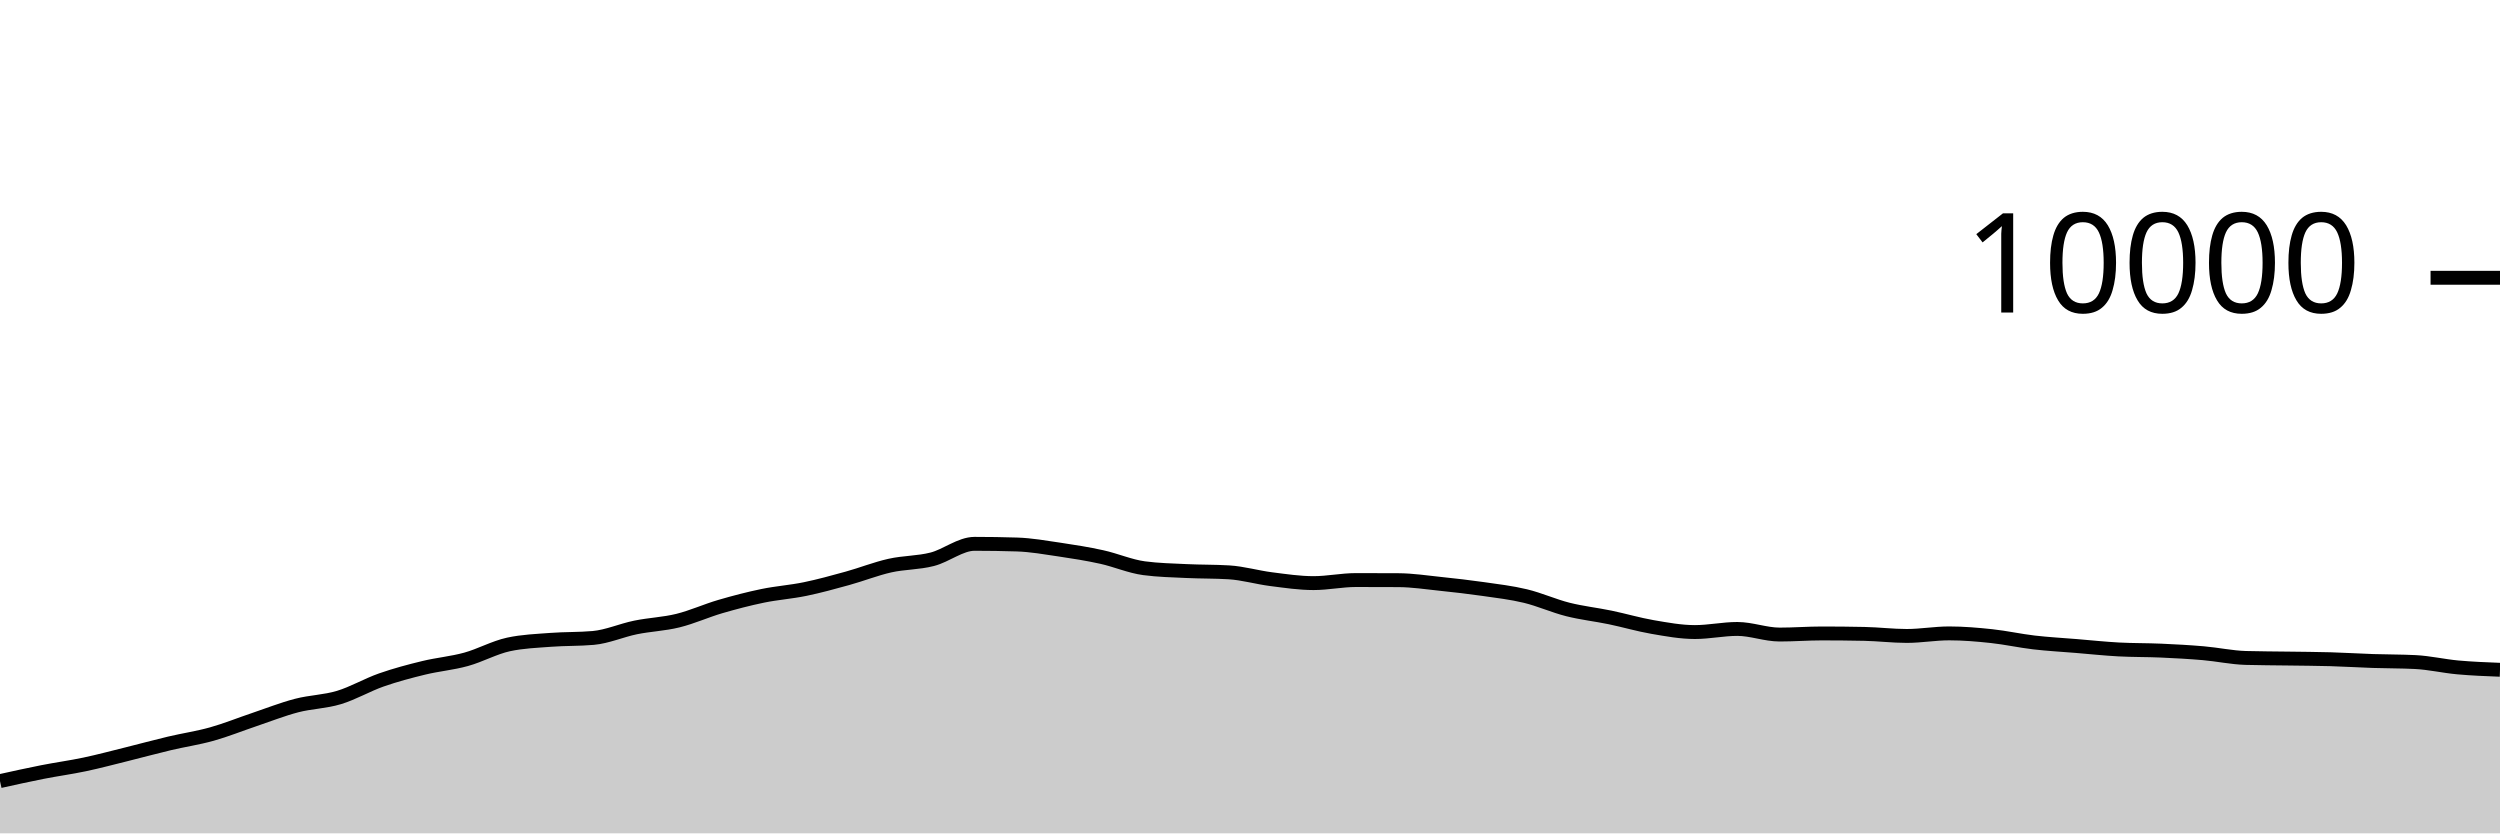
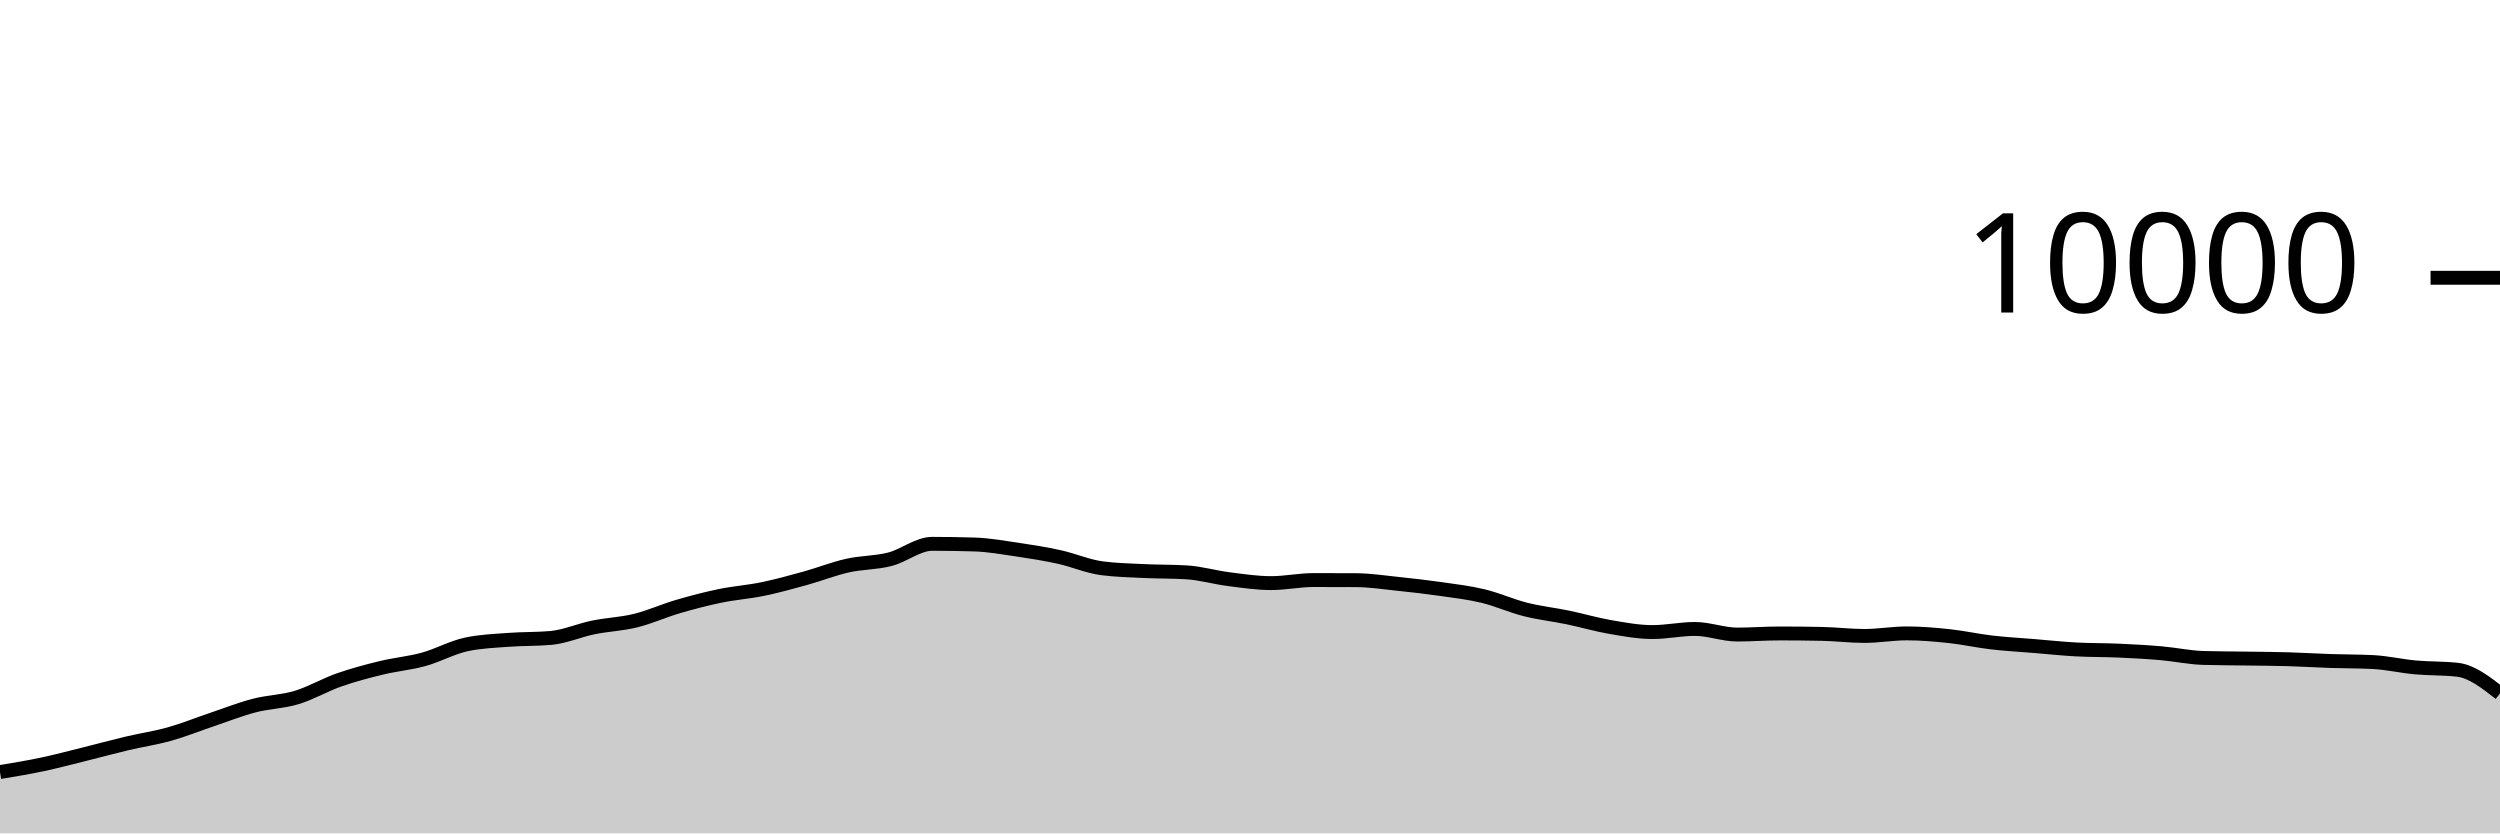
<svg xmlns="http://www.w3.org/2000/svg" viewBox="0 0 180 60">
  <g transform="translate(0,20)">
-     <path class="area" fill="rgba(0, 0, 0, 0.2)" d="M0,36.24C1.017,36.014,2.034,35.789,3.051,35.588C4.068,35.387,5.085,35.251,6.102,35.036C7.119,34.821,8.136,34.548,9.153,34.296C10.169,34.044,11.186,33.765,12.203,33.524C13.22,33.283,14.237,33.137,15.254,32.852C16.271,32.567,17.288,32.154,18.305,31.812C19.322,31.47,20.339,31.065,21.356,30.8C22.373,30.535,23.39,30.527,24.407,30.22C25.424,29.913,26.441,29.312,27.458,28.956C28.475,28.6,29.492,28.331,30.508,28.084C31.525,27.837,32.542,27.753,33.559,27.472C34.576,27.191,35.593,26.621,36.61,26.4C37.627,26.179,38.644,26.146,39.661,26.068C40.678,25.99,41.695,26.023,42.712,25.932C43.729,25.841,44.746,25.384,45.763,25.176C46.78,24.968,47.797,24.935,48.814,24.684C49.831,24.433,50.847,23.969,51.864,23.672C52.881,23.375,53.898,23.11,54.915,22.9C55.932,22.69,56.949,22.622,57.966,22.412C58.983,22.202,60,21.921,61.017,21.64C62.034,21.359,63.051,20.953,64.068,20.724C65.085,20.495,66.102,20.529,67.119,20.268C68.136,20.007,69.153,19.156,70.169,19.156C71.186,19.156,72.203,19.172,73.22,19.204C74.237,19.236,75.254,19.418,76.271,19.568C77.288,19.718,78.305,19.88,79.322,20.104C80.339,20.328,81.356,20.776,82.373,20.912C83.39,21.048,84.407,21.067,85.424,21.116C86.441,21.165,87.458,21.147,88.475,21.208C89.492,21.269,90.508,21.571,91.525,21.7C92.542,21.829,93.559,21.984,94.576,21.984C95.593,21.984,96.61,21.764,97.627,21.764C98.644,21.764,99.661,21.767,100.678,21.772C101.695,21.777,102.712,21.934,103.729,22.04C104.746,22.146,105.763,22.262,106.78,22.408C107.797,22.554,108.814,22.671,109.831,22.916C110.847,23.161,111.864,23.623,112.881,23.88C113.898,24.137,114.915,24.245,115.932,24.456C116.949,24.667,117.966,24.969,118.983,25.144C120,25.319,121.017,25.508,122.034,25.508C123.051,25.508,124.068,25.284,125.085,25.284C126.102,25.284,127.119,25.688,128.136,25.688C129.153,25.688,130.169,25.608,131.186,25.608C132.203,25.608,133.22,25.619,134.237,25.64C135.254,25.661,136.271,25.788,137.288,25.788C138.305,25.788,139.322,25.604,140.339,25.604C141.356,25.604,142.373,25.691,143.39,25.8C144.407,25.909,145.424,26.137,146.441,26.256C147.458,26.375,148.475,26.428,149.492,26.512C150.508,26.596,151.525,26.705,152.542,26.76C153.559,26.815,154.576,26.799,155.593,26.844C156.61,26.889,157.627,26.944,158.644,27.032C159.661,27.12,160.678,27.343,161.695,27.372C162.712,27.401,163.729,27.401,164.746,27.416C165.763,27.431,166.78,27.435,167.797,27.464C168.814,27.493,169.831,27.558,170.847,27.592C171.864,27.626,172.881,27.617,173.898,27.668C174.915,27.719,175.932,27.959,176.949,28.052C177.966,28.145,178.983,28.184,180,28.224L180,40C178.983,40,177.966,40,176.949,40C175.932,40,174.915,40,173.898,40C172.881,40,171.864,40,170.847,40C169.831,40,168.814,40,167.797,40C166.78,40,165.763,40,164.746,40C163.729,40,162.712,40,161.695,40C160.678,40,159.661,40,158.644,40C157.627,40,156.61,40,155.593,40C154.576,40,153.559,40,152.542,40C151.525,40,150.508,40,149.492,40C148.475,40,147.458,40,146.441,40C145.424,40,144.407,40,143.39,40C142.373,40,141.356,40,140.339,40C139.322,40,138.305,40,137.288,40C136.271,40,135.254,40,134.237,40C133.22,40,132.203,40,131.186,40C130.169,40,129.153,40,128.136,40C127.119,40,126.102,40,125.085,40C124.068,40,123.051,40,122.034,40C121.017,40,120,40,118.983,40C117.966,40,116.949,40,115.932,40C114.915,40,113.898,40,112.881,40C111.864,40,110.847,40,109.831,40C108.814,40,107.797,40,106.78,40C105.763,40,104.746,40,103.729,40C102.712,40,101.695,40,100.678,40C99.661,40,98.644,40,97.627,40C96.61,40,95.593,40,94.576,40C93.559,40,92.542,40,91.525,40C90.508,40,89.492,40,88.475,40C87.458,40,86.441,40,85.424,40C84.407,40,83.39,40,82.373,40C81.356,40,80.339,40,79.322,40C78.305,40,77.288,40,76.271,40C75.254,40,74.237,40,73.22,40C72.203,40,71.186,40,70.169,40C69.153,40,68.136,40,67.119,40C66.102,40,65.085,40,64.068,40C63.051,40,62.034,40,61.017,40C60,40,58.983,40,57.966,40C56.949,40,55.932,40,54.915,40C53.898,40,52.881,40,51.864,40C50.847,40,49.831,40,48.814,40C47.797,40,46.78,40,45.763,40C44.746,40,43.729,40,42.712,40C41.695,40,40.678,40,39.661,40C38.644,40,37.627,40,36.61,40C35.593,40,34.576,40,33.559,40C32.542,40,31.525,40,30.508,40C29.492,40,28.475,40,27.458,40C26.441,40,25.424,40,24.407,40C23.39,40,22.373,40,21.356,40C20.339,40,19.322,40,18.305,40C17.288,40,16.271,40,15.254,40C14.237,40,13.22,40,12.203,40C11.186,40,10.169,40,9.153,40C8.136,40,7.119,40,6.102,40C5.085,40,4.068,40,3.051,40C2.034,40,1.017,40,0,40Z" />
-     <path class="line" stroke="black" fill="none" d="M0,36.24C1.017,36.014,2.034,35.789,3.051,35.588C4.068,35.387,5.085,35.251,6.102,35.036C7.119,34.821,8.136,34.548,9.153,34.296C10.169,34.044,11.186,33.765,12.203,33.524C13.22,33.283,14.237,33.137,15.254,32.852C16.271,32.567,17.288,32.154,18.305,31.812C19.322,31.47,20.339,31.065,21.356,30.8C22.373,30.535,23.39,30.527,24.407,30.22C25.424,29.913,26.441,29.312,27.458,28.956C28.475,28.6,29.492,28.331,30.508,28.084C31.525,27.837,32.542,27.753,33.559,27.472C34.576,27.191,35.593,26.621,36.61,26.4C37.627,26.179,38.644,26.146,39.661,26.068C40.678,25.99,41.695,26.023,42.712,25.932C43.729,25.841,44.746,25.384,45.763,25.176C46.78,24.968,47.797,24.935,48.814,24.684C49.831,24.433,50.847,23.969,51.864,23.672C52.881,23.375,53.898,23.11,54.915,22.9C55.932,22.69,56.949,22.622,57.966,22.412C58.983,22.202,60,21.921,61.017,21.64C62.034,21.359,63.051,20.953,64.068,20.724C65.085,20.495,66.102,20.529,67.119,20.268C68.136,20.007,69.153,19.156,70.169,19.156C71.186,19.156,72.203,19.172,73.22,19.204C74.237,19.236,75.254,19.418,76.271,19.568C77.288,19.718,78.305,19.88,79.322,20.104C80.339,20.328,81.356,20.776,82.373,20.912C83.39,21.048,84.407,21.067,85.424,21.116C86.441,21.165,87.458,21.147,88.475,21.208C89.492,21.269,90.508,21.571,91.525,21.7C92.542,21.829,93.559,21.984,94.576,21.984C95.593,21.984,96.61,21.764,97.627,21.764C98.644,21.764,99.661,21.767,100.678,21.772C101.695,21.777,102.712,21.934,103.729,22.04C104.746,22.146,105.763,22.262,106.78,22.408C107.797,22.554,108.814,22.671,109.831,22.916C110.847,23.161,111.864,23.623,112.881,23.88C113.898,24.137,114.915,24.245,115.932,24.456C116.949,24.667,117.966,24.969,118.983,25.144C120,25.319,121.017,25.508,122.034,25.508C123.051,25.508,124.068,25.284,125.085,25.284C126.102,25.284,127.119,25.688,128.136,25.688C129.153,25.688,130.169,25.608,131.186,25.608C132.203,25.608,133.22,25.619,134.237,25.64C135.254,25.661,136.271,25.788,137.288,25.788C138.305,25.788,139.322,25.604,140.339,25.604C141.356,25.604,142.373,25.691,143.39,25.8C144.407,25.909,145.424,26.137,146.441,26.256C147.458,26.375,148.475,26.428,149.492,26.512C150.508,26.596,151.525,26.705,152.542,26.76C153.559,26.815,154.576,26.799,155.593,26.844C156.61,26.889,157.627,26.944,158.644,27.032C159.661,27.12,160.678,27.343,161.695,27.372C162.712,27.401,163.729,27.401,164.746,27.416C165.763,27.431,166.78,27.435,167.797,27.464C168.814,27.493,169.831,27.558,170.847,27.592C171.864,27.626,172.881,27.617,173.898,27.668C174.915,27.719,175.932,27.959,176.949,28.052C177.966,28.145,178.983,28.184,180,28.224" />
+     <path class="area" fill="rgba(0, 0, 0, 0.2)" d="M0,35.588C1.017,35.42,2.034,35.251,3.051,35.036C4.068,34.821,5.085,34.548,6.102,34.296C7.119,34.044,8.136,33.765,9.153,33.524C10.169,33.283,11.186,33.137,12.203,32.852C13.22,32.567,14.237,32.154,15.254,31.812C16.271,31.47,17.288,31.065,18.305,30.8C19.322,30.535,20.339,30.527,21.356,30.22C22.373,29.913,23.39,29.312,24.407,28.956C25.424,28.6,26.441,28.331,27.458,28.084C28.475,27.837,29.492,27.753,30.508,27.472C31.525,27.191,32.542,26.621,33.559,26.4C34.576,26.179,35.593,26.146,36.61,26.068C37.627,25.99,38.644,26.023,39.661,25.932C40.678,25.841,41.695,25.384,42.712,25.176C43.729,24.968,44.746,24.935,45.763,24.684C46.78,24.433,47.797,23.969,48.814,23.672C49.831,23.375,50.847,23.11,51.864,22.9C52.881,22.69,53.898,22.622,54.915,22.412C55.932,22.202,56.949,21.921,57.966,21.64C58.983,21.359,60,20.953,61.017,20.724C62.034,20.495,63.051,20.529,64.068,20.268C65.085,20.007,66.102,19.156,67.119,19.156C68.136,19.156,69.153,19.172,70.169,19.204C71.186,19.236,72.203,19.418,73.22,19.568C74.237,19.718,75.254,19.88,76.271,20.104C77.288,20.328,78.305,20.776,79.322,20.912C80.339,21.048,81.356,21.067,82.373,21.116C83.39,21.165,84.407,21.147,85.424,21.208C86.441,21.269,87.458,21.571,88.475,21.7C89.492,21.829,90.508,21.984,91.525,21.984C92.542,21.984,93.559,21.764,94.576,21.764C95.593,21.764,96.61,21.767,97.627,21.772C98.644,21.777,99.661,21.934,100.678,22.04C101.695,22.146,102.712,22.262,103.729,22.408C104.746,22.554,105.763,22.671,106.78,22.916C107.797,23.161,108.814,23.623,109.831,23.88C110.847,24.137,111.864,24.245,112.881,24.456C113.898,24.667,114.915,24.969,115.932,25.144C116.949,25.319,117.966,25.508,118.983,25.508C120,25.508,121.017,25.284,122.034,25.284C123.051,25.284,124.068,25.688,125.085,25.688C126.102,25.688,127.119,25.608,128.136,25.608C129.153,25.608,130.169,25.619,131.186,25.64C132.203,25.661,133.22,25.788,134.237,25.788C135.254,25.788,136.271,25.604,137.288,25.604C138.305,25.604,139.322,25.691,140.339,25.8C141.356,25.909,142.373,26.137,143.39,26.256C144.407,26.375,145.424,26.428,146.441,26.512C147.458,26.596,148.475,26.705,149.492,26.76C150.508,26.815,151.525,26.799,152.542,26.844C153.559,26.889,154.576,26.944,155.593,27.032C156.61,27.12,157.627,27.343,158.644,27.372C159.661,27.401,160.678,27.401,161.695,27.416C162.712,27.431,163.729,27.435,164.746,27.464C165.763,27.493,166.78,27.558,167.797,27.592C168.814,27.626,169.831,27.617,170.847,27.668C171.864,27.719,172.881,27.959,173.898,28.052C174.915,28.145,175.932,28.109,176.949,28.224C177.966,28.339,178.983,29.133,180,29.928L180,40C178.983,40,177.966,40,176.949,40C175.932,40,174.915,40,173.898,40C172.881,40,171.864,40,170.847,40C169.831,40,168.814,40,167.797,40C166.78,40,165.763,40,164.746,40C163.729,40,162.712,40,161.695,40C160.678,40,159.661,40,158.644,40C157.627,40,156.61,40,155.593,40C154.576,40,153.559,40,152.542,40C151.525,40,150.508,40,149.492,40C148.475,40,147.458,40,146.441,40C145.424,40,144.407,40,143.39,40C142.373,40,141.356,40,140.339,40C139.322,40,138.305,40,137.288,40C136.271,40,135.254,40,134.237,40C133.22,40,132.203,40,131.186,40C130.169,40,129.153,40,128.136,40C127.119,40,126.102,40,125.085,40C124.068,40,123.051,40,122.034,40C121.017,40,120,40,118.983,40C117.966,40,116.949,40,115.932,40C114.915,40,113.898,40,112.881,40C111.864,40,110.847,40,109.831,40C108.814,40,107.797,40,106.78,40C105.763,40,104.746,40,103.729,40C102.712,40,101.695,40,100.678,40C99.661,40,98.644,40,97.627,40C96.61,40,95.593,40,94.576,40C93.559,40,92.542,40,91.525,40C90.508,40,89.492,40,88.475,40C87.458,40,86.441,40,85.424,40C84.407,40,83.39,40,82.373,40C81.356,40,80.339,40,79.322,40C78.305,40,77.288,40,76.271,40C75.254,40,74.237,40,73.22,40C72.203,40,71.186,40,70.169,40C69.153,40,68.136,40,67.119,40C66.102,40,65.085,40,64.068,40C63.051,40,62.034,40,61.017,40C60,40,58.983,40,57.966,40C56.949,40,55.932,40,54.915,40C53.898,40,52.881,40,51.864,40C50.847,40,49.831,40,48.814,40C47.797,40,46.78,40,45.763,40C44.746,40,43.729,40,42.712,40C41.695,40,40.678,40,39.661,40C38.644,40,37.627,40,36.61,40C35.593,40,34.576,40,33.559,40C32.542,40,31.525,40,30.508,40C29.492,40,28.475,40,27.458,40C26.441,40,25.424,40,24.407,40C23.39,40,22.373,40,21.356,40C20.339,40,19.322,40,18.305,40C17.288,40,16.271,40,15.254,40C14.237,40,13.22,40,12.203,40C11.186,40,10.169,40,9.153,40C8.136,40,7.119,40,6.102,40C5.085,40,4.068,40,3.051,40C2.034,40,1.017,40,0,40Z" />
+     <path class="line" stroke="black" fill="none" d="M0,35.588C1.017,35.42,2.034,35.251,3.051,35.036C4.068,34.821,5.085,34.548,6.102,34.296C7.119,34.044,8.136,33.765,9.153,33.524C10.169,33.283,11.186,33.137,12.203,32.852C13.22,32.567,14.237,32.154,15.254,31.812C16.271,31.47,17.288,31.065,18.305,30.8C19.322,30.535,20.339,30.527,21.356,30.22C22.373,29.913,23.39,29.312,24.407,28.956C25.424,28.6,26.441,28.331,27.458,28.084C28.475,27.837,29.492,27.753,30.508,27.472C31.525,27.191,32.542,26.621,33.559,26.4C34.576,26.179,35.593,26.146,36.61,26.068C37.627,25.99,38.644,26.023,39.661,25.932C40.678,25.841,41.695,25.384,42.712,25.176C43.729,24.968,44.746,24.935,45.763,24.684C46.78,24.433,47.797,23.969,48.814,23.672C49.831,23.375,50.847,23.11,51.864,22.9C52.881,22.69,53.898,22.622,54.915,22.412C55.932,22.202,56.949,21.921,57.966,21.64C58.983,21.359,60,20.953,61.017,20.724C62.034,20.495,63.051,20.529,64.068,20.268C65.085,20.007,66.102,19.156,67.119,19.156C68.136,19.156,69.153,19.172,70.169,19.204C71.186,19.236,72.203,19.418,73.22,19.568C74.237,19.718,75.254,19.88,76.271,20.104C77.288,20.328,78.305,20.776,79.322,20.912C80.339,21.048,81.356,21.067,82.373,21.116C83.39,21.165,84.407,21.147,85.424,21.208C86.441,21.269,87.458,21.571,88.475,21.7C89.492,21.829,90.508,21.984,91.525,21.984C92.542,21.984,93.559,21.764,94.576,21.764C95.593,21.764,96.61,21.767,97.627,21.772C98.644,21.777,99.661,21.934,100.678,22.04C101.695,22.146,102.712,22.262,103.729,22.408C104.746,22.554,105.763,22.671,106.78,22.916C107.797,23.161,108.814,23.623,109.831,23.88C110.847,24.137,111.864,24.245,112.881,24.456C113.898,24.667,114.915,24.969,115.932,25.144C116.949,25.319,117.966,25.508,118.983,25.508C120,25.508,121.017,25.284,122.034,25.284C123.051,25.284,124.068,25.688,125.085,25.688C126.102,25.688,127.119,25.608,128.136,25.608C129.153,25.608,130.169,25.619,131.186,25.64C132.203,25.661,133.22,25.788,134.237,25.788C135.254,25.788,136.271,25.604,137.288,25.604C138.305,25.604,139.322,25.691,140.339,25.8C141.356,25.909,142.373,26.137,143.39,26.256C144.407,26.375,145.424,26.428,146.441,26.512C147.458,26.596,148.475,26.705,149.492,26.76C150.508,26.815,151.525,26.799,152.542,26.844C153.559,26.889,154.576,26.944,155.593,27.032C156.61,27.12,157.627,27.343,158.644,27.372C159.661,27.401,160.678,27.401,161.695,27.416C162.712,27.431,163.729,27.435,164.746,27.464C165.763,27.493,166.78,27.558,167.797,27.592C168.814,27.626,169.831,27.617,170.847,27.668C171.864,27.719,172.881,27.959,173.898,28.052C174.915,28.145,175.932,28.109,176.949,28.224C177.966,28.339,178.983,29.133,180,29.928" />
    <path class="axis-ceiling" stroke-width="1" stroke="black" fill="none" d="M175,0L180,0" />
    <text class="axis-ceiling-label" font-family="sans-serif" text-anchor="end" font-size="10px" x="170" y="2.5">10000</text>
  </g>
</svg>
